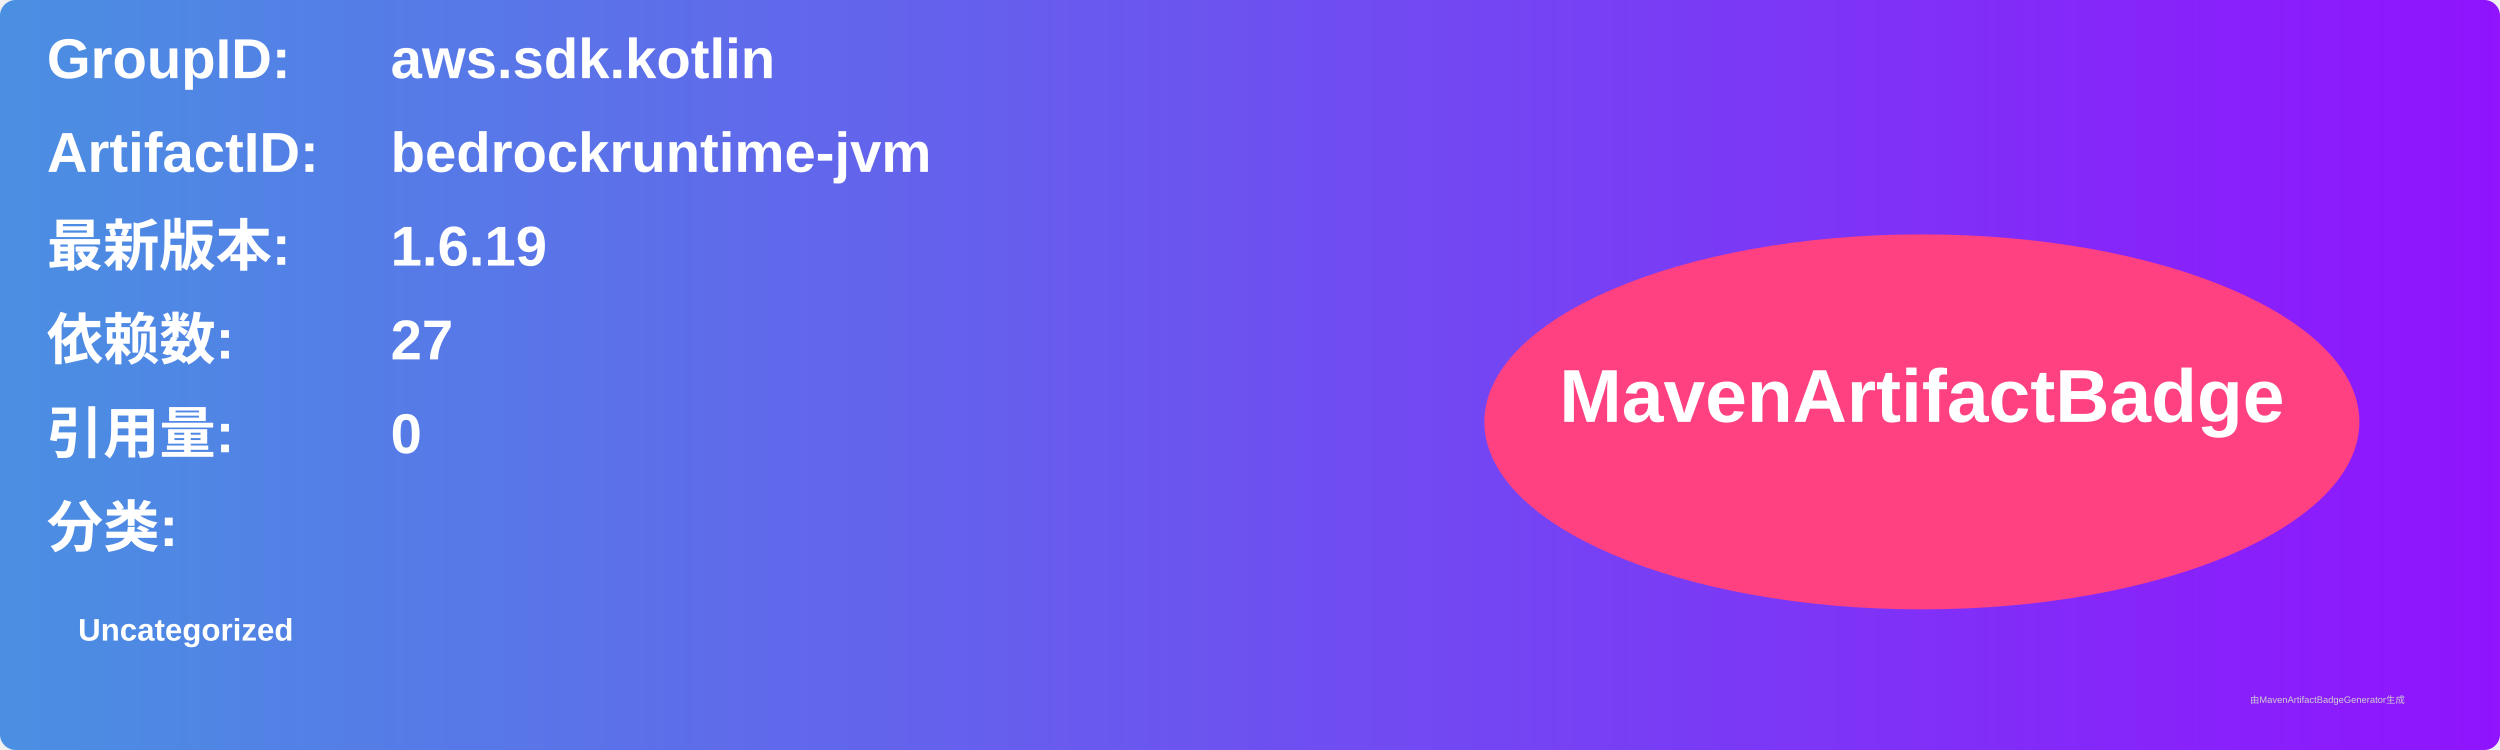
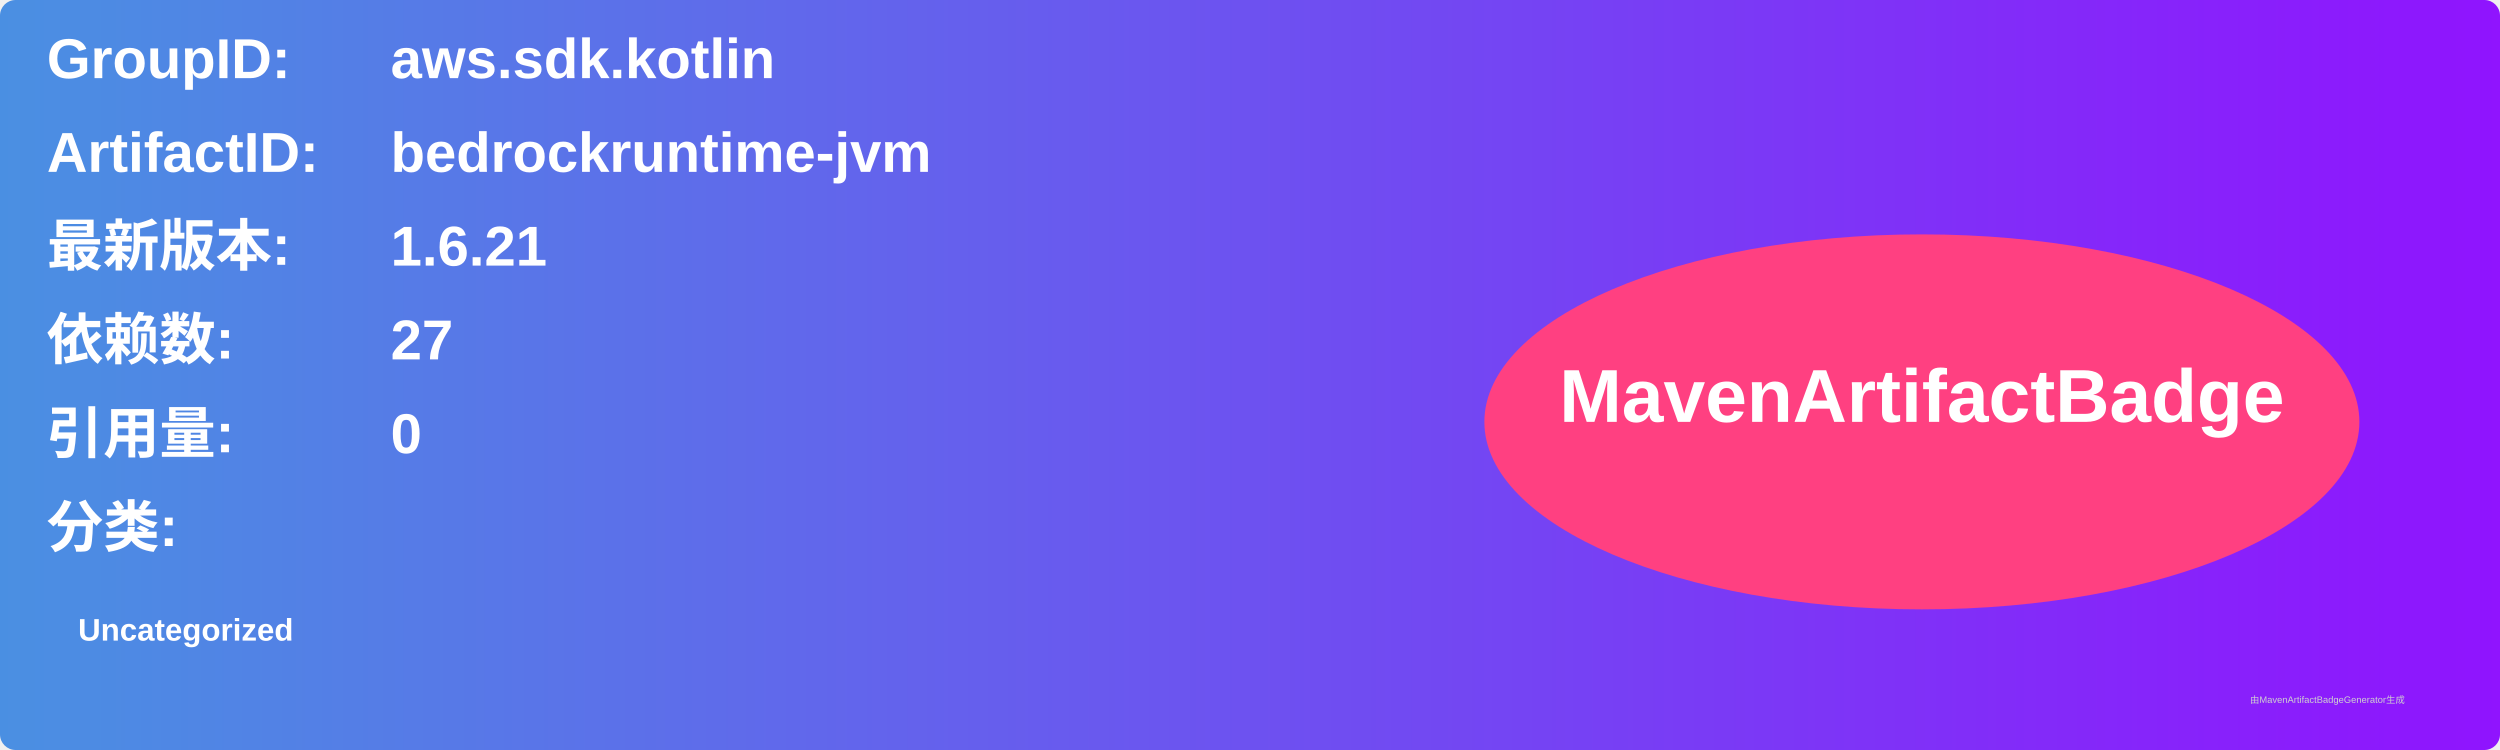
<svg xmlns="http://www.w3.org/2000/svg" width="800" height="240" viewBox="0 0 800 240">
  <linearGradient id="grad" x1="0%" y1="0%" x2="100%" y2="0%">
    <stop offset="0%" stop-color="#4a90e2" />
    <stop offset="100%" stop-color="#9013fe" />
  </linearGradient>
  <rect width="100%" height="100%" rx="5" ry="5" fill="url(#grad)" />
  <g transform="translate(15, 15)">
    <text x="0" y="10" font-family="Arial" font-size="18" fill="white" font-weight="bold" width="260">GroupID:</text>
    <text x="110" y="10" font-family="Arial" font-size="18" fill="white" font-weight="bold" width="460">aws.sdk.kotlin</text>
    <text x="0" y="40" font-family="Arial" font-size="18" fill="white" font-weight="bold" width="260">ArtifactID:</text>
    <text x="110" y="40" font-family="Arial" font-size="18" fill="white" font-weight="bold" width="460">bedrockruntime-jvm</text>
    <text x="0" y="70" font-family="Arial" font-size="18" fill="white" font-weight="bold">最新版本:</text>
    <text x="110" y="70" font-family="Arial" font-size="18" fill="white" font-weight="bold">
-       <tspan font-weight="bold">1.6.19</tspan>
+       <tspan font-weight="bold">1.6.21</tspan>
    </text>
    <text x="0" y="100" font-family="Arial" font-size="18" fill="white" font-weight="bold">依赖数: </text>
    <text x="110" y="100" font-family="Arial" font-size="18" fill="white">
      <tspan font-weight="bold">27</tspan>
    </text>
    <text x="0" y="130" font-family="Arial" font-size="18" fill="white" font-weight="bold">引用量: </text>
    <text x="110" y="130" font-family="Arial" font-size="18" fill="white">
      <tspan font-weight="bold">0</tspan>
    </text>
    <text x="0" y="160" font-family="Arial" font-size="18" fill="white" font-weight="bold">分类:</text>
    <text x="10" y="190" font-family="Arial" font-size="10" fill="white">
      <tspan font-weight="bold">Uncategorized</tspan>
    </text>
    <ellipse cx="600" cy="120" rx="140" ry="60" fill="#ff4081" />
    <text x="600" y="120" text-anchor="middle" font-family="Arial" font-size="24" fill="white" font-weight="bold">MavenArtifactBadge</text>
  </g>
  <text x="720" y="225" font-family="Arial" font-size="3" fill="#d0d0d0">由MavenArtifactBadgeGenerator生成</text>
</svg>
